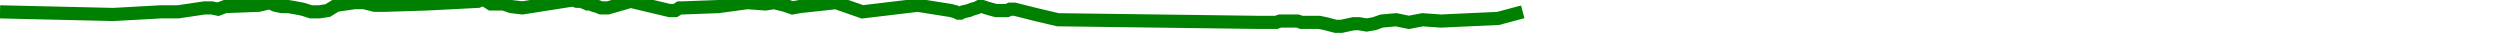
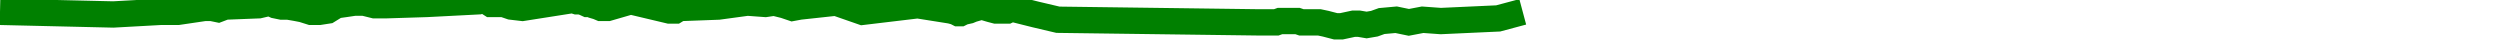
<svg xmlns="http://www.w3.org/2000/svg" baseProfile="full" height="20px" version="1.1" width="950px">
  <defs />
-   <path d="M 0 4.5 L 43.043 5.5 L 61.099 4.5 L 61.855 4.5 L 62.519 4.5 L 63.165 4.5 L 63.957 4.5 L 64.697 4.5 L 65.384 4.5 L 65.978 4.5 L 66.615 4.5 L 67.092 4.5 L 67.614 4.5 L 77.756 3.0 L 80.449 3.0 L 82.866 3.5 L 85.497 2.5 L 98.321 2.0 L 100.444 1.5 L 102.444 1.0 L 104.646 2.0 L 107.082 2.5 L 109.525 2.5 L 112.447 3.0 L 115.041 3.5 L 118.212 4.5 L 121.327 4.5 L 124.551 4.0 L 127.794 2.0 L 131.338 1.5 L 134.703 1.0 L 138.34 1.0 L 142.357 2.0 L 146.425 2.0 L 162.268 1.5 L 181.633 0.5 L 182.788 0.0 L 183.468 0.0 L 184.195 0.0 L 186.541 1.5 L 187.223 1.5 L 187.847 1.5 L 188.673 1.5 L 191.337 1.5 L 194.258 2.5 L 198.516 3.0 L 217.597 0.0 L 219.203 0.5 L 220.68 0.5 L 222.128 1.0 L 223.219 1.5 L 224.35 1.5 L 225.465 2.0 L 227.169 2.5 L 228.351 3.0 L 229.646 3.0 L 231.023 3.0 L 239.653 0.5 L 254.405 4.0 L 255.718 4.0 L 256.595 4.0 L 257.415 3.5 L 258.21 3.0 L 259.535 3.0 L 272.98 2.5 L 284.008 1.0 L 290.846 1.5 L 294.197 1.0 L 298.193 2.0 L 301.146 3.0 L 303.839 2.5 L 317.679 1.0 L 327.739 4.5 L 348.699 2.0 L 361.325 4.0 L 363.166 4.5 L 364.141 5.0 L 364.98 5.0 L 365.981 4.5 L 368.207 4.0 L 369.411 3.5 L 371.146 3.0 L 372.101 2.5 L 373.359 2.5 L 374.875 3.0 L 376.569 3.5 L 378.493 4.0 L 380.355 4.0 L 381.81 4.0 L 382.723 4.0 L 383.763 3.5 L 385.548 3.5 L 393.524 5.5 L 402.024 7.5 L 478.107 8.5 L 480.85 8.5 L 482.158 8.5 L 483.61 8.5 L 484.984 8.5 L 486.368 8.0 L 488.071 8.0 L 489.738 8.0 L 491.563 8.0 L 493.092 8.0 L 494.549 8.5 L 496.323 8.5 L 498.092 8.5 L 499.552 8.5 L 501.357 8.5 L 503.724 9.0 L 505.642 9.5 L 507.578 10.0 L 509.736 10.0 L 512.071 9.5 L 514.406 9.0 L 516.361 9.0 L 519.314 9.5 L 522.25 9.0 L 525.03 8.0 L 530.536 7.5 L 535.363 8.5 L 540.601 7.5 L 547.488 8.0 L 569.31 7.0 L 578.643 4.5 L 578.643 4.5" fill="none" stroke="green" stroke-width="5" />
+   <path d="M 0 4.5 L 43.043 5.5 L 61.099 4.5 L 61.855 4.5 L 62.519 4.5 L 63.165 4.5 L 63.957 4.5 L 64.697 4.5 L 65.384 4.5 L 65.978 4.5 L 66.615 4.5 L 67.092 4.5 L 67.614 4.5 L 77.756 3.0 L 80.449 3.0 L 82.866 3.5 L 85.497 2.5 L 98.321 2.0 L 100.444 1.5 L 102.444 1.0 L 104.646 2.0 L 107.082 2.5 L 109.525 2.5 L 112.447 3.0 L 115.041 3.5 L 118.212 4.5 L 121.327 4.5 L 124.551 4.0 L 127.794 2.0 L 131.338 1.5 L 134.703 1.0 L 138.34 1.0 L 142.357 2.0 L 146.425 2.0 L 162.268 1.5 L 181.633 0.5 L 182.788 0.0 L 183.468 0.0 L 184.195 0.0 L 186.541 1.5 L 187.223 1.5 L 187.847 1.5 L 188.673 1.5 L 191.337 1.5 L 194.258 2.5 L 198.516 3.0 L 217.597 0.0 L 219.203 0.5 L 220.68 0.5 L 222.128 1.0 L 223.219 1.5 L 224.35 1.5 L 225.465 2.0 L 227.169 2.5 L 228.351 3.0 L 229.646 3.0 L 231.023 3.0 L 239.653 0.5 L 254.405 4.0 L 255.718 4.0 L 256.595 4.0 L 257.415 3.5 L 258.21 3.0 L 259.535 3.0 L 272.98 2.5 L 284.008 1.0 L 290.846 1.5 L 294.197 1.0 L 298.193 2.0 L 301.146 3.0 L 303.839 2.5 L 317.679 1.0 L 327.739 4.5 L 348.699 2.0 L 361.325 4.0 L 363.166 4.5 L 364.141 5.0 L 364.98 5.0 L 365.981 4.5 L 368.207 4.0 L 369.411 3.5 L 371.146 3.0 L 372.101 2.5 L 373.359 2.5 L 374.875 3.0 L 376.569 3.5 L 378.493 4.0 L 380.355 4.0 L 381.81 4.0 L 382.723 4.0 L 383.763 3.5 L 385.548 3.5 L 393.524 5.5 L 402.024 7.5 L 478.107 8.5 L 480.85 8.5 L 482.158 8.5 L 483.61 8.5 L 484.984 8.5 L 486.368 8.0 L 488.071 8.0 L 489.738 8.0 L 491.563 8.0 L 493.092 8.0 L 494.549 8.5 L 496.323 8.5 L 498.092 8.5 L 499.552 8.5 L 501.357 8.5 L 503.724 9.0 L 505.642 9.5 L 507.578 10.0 L 509.736 10.0 L 512.071 9.5 L 514.406 9.0 L 516.361 9.0 L 519.314 9.5 L 522.25 9.0 L 525.03 8.0 L 530.536 7.5 L 535.363 8.5 L 540.601 7.5 L 547.488 8.0 L 569.31 7.0 L 578.643 4.5 L 578.643 4.5" fill="none" stroke="green" stroke-width="10" />
</svg>
